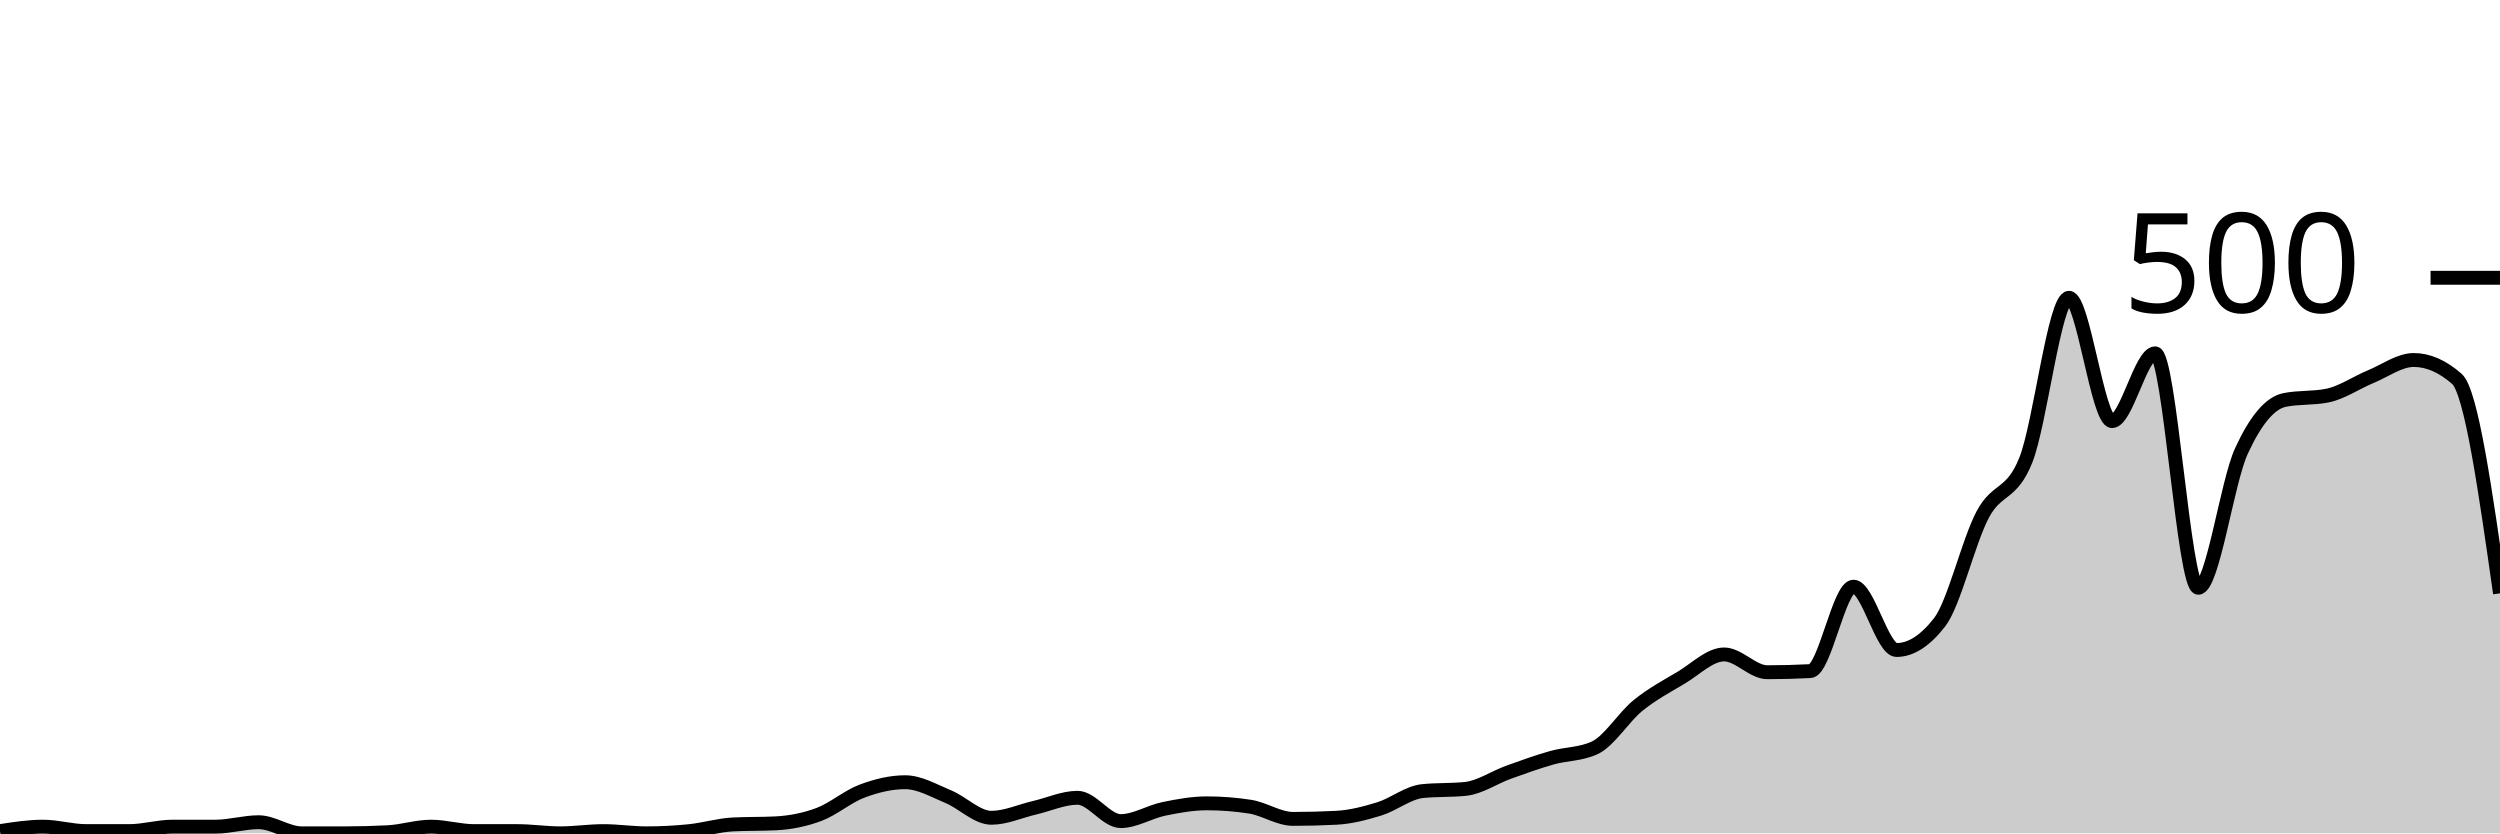
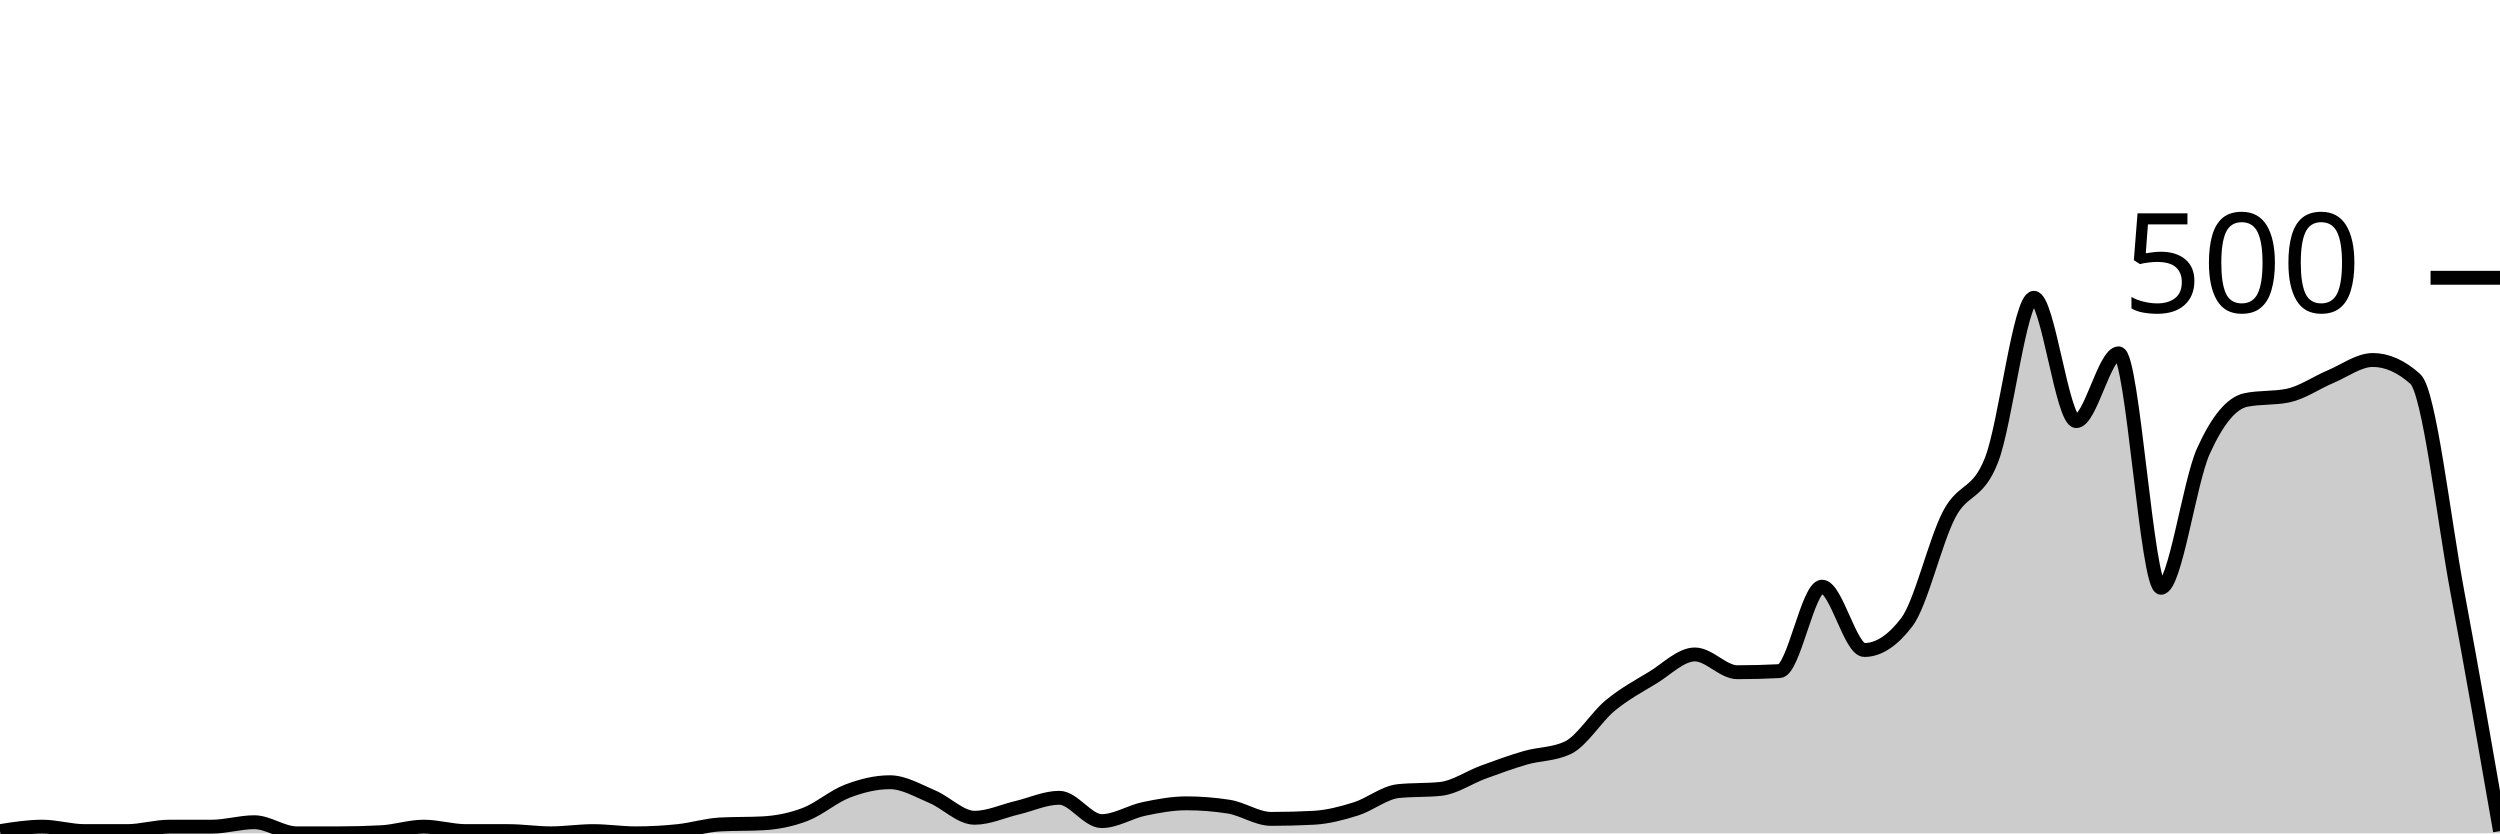
<svg xmlns="http://www.w3.org/2000/svg" viewBox="0 0 180 60">
  <g transform="translate(0,20)">
-     <path class="area" fill="rgba(0, 0, 0, 0.2)" d="M0,39.84C1.034,39.68,2.069,39.52,3.103,39.52C4.138,39.52,5.172,39.84,6.207,39.84C7.241,39.84,8.276,39.84,9.31,39.84C10.345,39.84,11.379,39.52,12.414,39.52C13.448,39.52,14.483,39.52,15.517,39.52C16.552,39.52,17.586,39.2,18.621,39.2C19.655,39.2,20.69,40,21.724,40C22.759,40,23.793,40,24.828,40C25.862,40,26.897,39.973,27.931,39.92C28.966,39.867,30,39.52,31.034,39.52C32.069,39.52,33.103,39.84,34.138,39.84C35.172,39.84,36.207,39.84,37.241,39.84C38.276,39.84,39.31,40,40.345,40C41.379,40,42.414,39.84,43.448,39.84C44.483,39.84,45.517,40,46.552,40C47.586,40,48.621,39.947,49.655,39.84C50.69,39.733,51.724,39.413,52.759,39.36C53.793,39.307,54.828,39.333,55.862,39.28C56.897,39.227,57.931,39.027,58.966,38.64C60,38.253,61.034,37.347,62.069,36.96C63.103,36.573,64.138,36.32,65.172,36.32C66.207,36.32,67.241,36.933,68.276,37.36C69.31,37.787,70.345,38.88,71.379,38.88C72.414,38.88,73.448,38.4,74.483,38.16C75.517,37.92,76.552,37.44,77.586,37.44C78.621,37.44,79.655,39.12,80.69,39.12C81.724,39.12,82.759,38.453,83.793,38.24C84.828,38.027,85.862,37.84,86.897,37.84C87.931,37.84,88.966,37.92,90,38.08C91.034,38.24,92.069,38.96,93.103,38.96C94.138,38.96,95.172,38.933,96.207,38.88C97.241,38.827,98.276,38.56,99.31,38.24C100.345,37.92,101.379,37.067,102.414,36.96C103.448,36.853,104.483,36.907,105.517,36.8C106.552,36.693,107.586,35.973,108.621,35.6C109.655,35.227,110.69,34.853,111.724,34.56C112.759,34.267,113.793,34.32,114.828,33.84C115.862,33.36,116.897,31.64,117.931,30.8C118.966,29.96,120,29.413,121.034,28.8C122.069,28.187,123.103,27.12,124.138,27.12C125.172,27.12,126.207,28.4,127.241,28.4C128.276,28.4,129.31,28.373,130.345,28.32C131.379,28.267,132.414,22.24,133.448,22.24C134.483,22.24,135.517,26.8,136.552,26.8C137.586,26.8,138.621,26.133,139.655,24.8C140.69,23.467,141.724,18.987,142.759,17.04C143.793,15.093,144.828,15.72,145.862,13.12C146.897,10.52,147.931,1.44,148.966,1.44C150,1.44,151.034,10.32,152.069,10.32C153.103,10.32,154.138,5.44,155.172,5.44C156.207,5.44,157.241,22.32,158.276,22.32C159.31,22.32,160.345,14.733,161.379,12.48C162.414,10.227,163.448,9.013,164.483,8.8C165.517,8.587,166.552,8.693,167.586,8.48C168.621,8.267,169.655,7.547,170.69,7.12C171.724,6.693,172.759,5.92,173.793,5.92C174.828,5.92,175.862,6.373,176.897,7.28C177.931,8.187,178.966,15.453,180,22.72L180,40C178.966,40,177.931,40,176.897,40C175.862,40,174.828,40,173.793,40C172.759,40,171.724,40,170.69,40C169.655,40,168.621,40,167.586,40C166.552,40,165.517,40,164.483,40C163.448,40,162.414,40,161.379,40C160.345,40,159.31,40,158.276,40C157.241,40,156.207,40,155.172,40C154.138,40,153.103,40,152.069,40C151.034,40,150,40,148.966,40C147.931,40,146.897,40,145.862,40C144.828,40,143.793,40,142.759,40C141.724,40,140.69,40,139.655,40C138.621,40,137.586,40,136.552,40C135.517,40,134.483,40,133.448,40C132.414,40,131.379,40,130.345,40C129.31,40,128.276,40,127.241,40C126.207,40,125.172,40,124.138,40C123.103,40,122.069,40,121.034,40C120,40,118.966,40,117.931,40C116.897,40,115.862,40,114.828,40C113.793,40,112.759,40,111.724,40C110.69,40,109.655,40,108.621,40C107.586,40,106.552,40,105.517,40C104.483,40,103.448,40,102.414,40C101.379,40,100.345,40,99.31,40C98.276,40,97.241,40,96.207,40C95.172,40,94.138,40,93.103,40C92.069,40,91.034,40,90,40C88.966,40,87.931,40,86.897,40C85.862,40,84.828,40,83.793,40C82.759,40,81.724,40,80.69,40C79.655,40,78.621,40,77.586,40C76.552,40,75.517,40,74.483,40C73.448,40,72.414,40,71.379,40C70.345,40,69.31,40,68.276,40C67.241,40,66.207,40,65.172,40C64.138,40,63.103,40,62.069,40C61.034,40,60,40,58.966,40C57.931,40,56.897,40,55.862,40C54.828,40,53.793,40,52.759,40C51.724,40,50.69,40,49.655,40C48.621,40,47.586,40,46.552,40C45.517,40,44.483,40,43.448,40C42.414,40,41.379,40,40.345,40C39.31,40,38.276,40,37.241,40C36.207,40,35.172,40,34.138,40C33.103,40,32.069,40,31.034,40C30,40,28.966,40,27.931,40C26.897,40,25.862,40,24.828,40C23.793,40,22.759,40,21.724,40C20.69,40,19.655,40,18.621,40C17.586,40,16.552,40,15.517,40C14.483,40,13.448,40,12.414,40C11.379,40,10.345,40,9.31,40C8.276,40,7.241,40,6.207,40C5.172,40,4.138,40,3.103,40C2.069,40,1.034,40,0,40Z" />
-     <path class="line" stroke="black" fill="none" d="M0,39.84C1.034,39.68,2.069,39.52,3.103,39.52C4.138,39.52,5.172,39.84,6.207,39.84C7.241,39.84,8.276,39.84,9.31,39.84C10.345,39.84,11.379,39.52,12.414,39.52C13.448,39.52,14.483,39.52,15.517,39.52C16.552,39.52,17.586,39.2,18.621,39.2C19.655,39.2,20.69,40,21.724,40C22.759,40,23.793,40,24.828,40C25.862,40,26.897,39.973,27.931,39.92C28.966,39.867,30,39.52,31.034,39.52C32.069,39.52,33.103,39.84,34.138,39.84C35.172,39.84,36.207,39.84,37.241,39.84C38.276,39.84,39.31,40,40.345,40C41.379,40,42.414,39.84,43.448,39.84C44.483,39.84,45.517,40,46.552,40C47.586,40,48.621,39.947,49.655,39.84C50.69,39.733,51.724,39.413,52.759,39.36C53.793,39.307,54.828,39.333,55.862,39.28C56.897,39.227,57.931,39.027,58.966,38.64C60,38.253,61.034,37.347,62.069,36.96C63.103,36.573,64.138,36.32,65.172,36.32C66.207,36.32,67.241,36.933,68.276,37.36C69.31,37.787,70.345,38.88,71.379,38.88C72.414,38.88,73.448,38.4,74.483,38.16C75.517,37.92,76.552,37.44,77.586,37.44C78.621,37.44,79.655,39.12,80.69,39.12C81.724,39.12,82.759,38.453,83.793,38.24C84.828,38.027,85.862,37.84,86.897,37.84C87.931,37.84,88.966,37.92,90,38.08C91.034,38.24,92.069,38.96,93.103,38.96C94.138,38.96,95.172,38.933,96.207,38.88C97.241,38.827,98.276,38.56,99.31,38.24C100.345,37.92,101.379,37.067,102.414,36.96C103.448,36.853,104.483,36.907,105.517,36.8C106.552,36.693,107.586,35.973,108.621,35.6C109.655,35.227,110.69,34.853,111.724,34.56C112.759,34.267,113.793,34.32,114.828,33.84C115.862,33.36,116.897,31.64,117.931,30.8C118.966,29.96,120,29.413,121.034,28.8C122.069,28.187,123.103,27.12,124.138,27.12C125.172,27.12,126.207,28.4,127.241,28.4C128.276,28.4,129.31,28.373,130.345,28.32C131.379,28.267,132.414,22.24,133.448,22.24C134.483,22.24,135.517,26.8,136.552,26.8C137.586,26.8,138.621,26.133,139.655,24.8C140.69,23.467,141.724,18.987,142.759,17.04C143.793,15.093,144.828,15.72,145.862,13.12C146.897,10.52,147.931,1.44,148.966,1.44C150,1.44,151.034,10.32,152.069,10.32C153.103,10.32,154.138,5.44,155.172,5.44C156.207,5.44,157.241,22.32,158.276,22.32C159.31,22.32,160.345,14.733,161.379,12.48C162.414,10.227,163.448,9.013,164.483,8.8C165.517,8.587,166.552,8.693,167.586,8.48C168.621,8.267,169.655,7.547,170.69,7.12C171.724,6.693,172.759,5.92,173.793,5.92C174.828,5.92,175.862,6.373,176.897,7.28C177.931,8.187,178.966,15.453,180,22.72" />
+     <path class="area" fill="rgba(0, 0, 0, 0.2)" d="M0,39.84C1.017,39.68,2.034,39.52,3.051,39.52C4.068,39.52,5.085,39.84,6.102,39.84C7.119,39.84,8.136,39.84,9.153,39.84C10.169,39.84,11.186,39.52,12.203,39.52C13.22,39.52,14.237,39.52,15.254,39.52C16.271,39.52,17.288,39.2,18.305,39.2C19.322,39.2,20.339,40,21.356,40C22.373,40,23.39,40,24.407,40C25.424,40,26.441,39.973,27.458,39.92C28.475,39.867,29.492,39.52,30.508,39.52C31.525,39.52,32.542,39.84,33.559,39.84C34.576,39.84,35.593,39.84,36.61,39.84C37.627,39.84,38.644,40,39.661,40C40.678,40,41.695,39.84,42.712,39.84C43.729,39.84,44.746,40,45.763,40C46.78,40,47.797,39.947,48.814,39.84C49.831,39.733,50.847,39.413,51.864,39.36C52.881,39.307,53.898,39.333,54.915,39.28C55.932,39.227,56.949,39.027,57.966,38.64C58.983,38.253,60,37.347,61.017,36.96C62.034,36.573,63.051,36.32,64.068,36.32C65.085,36.32,66.102,36.933,67.119,37.36C68.136,37.787,69.153,38.88,70.169,38.88C71.186,38.88,72.203,38.4,73.22,38.16C74.237,37.92,75.254,37.44,76.271,37.44C77.288,37.44,78.305,39.12,79.322,39.12C80.339,39.12,81.356,38.453,82.373,38.24C83.39,38.027,84.407,37.84,85.424,37.84C86.441,37.84,87.458,37.92,88.475,38.08C89.492,38.24,90.508,38.96,91.525,38.96C92.542,38.96,93.559,38.933,94.576,38.88C95.593,38.827,96.61,38.56,97.627,38.24C98.644,37.92,99.661,37.067,100.678,36.96C101.695,36.853,102.712,36.907,103.729,36.8C104.746,36.693,105.763,35.973,106.78,35.6C107.797,35.227,108.814,34.853,109.831,34.56C110.847,34.267,111.864,34.32,112.881,33.84C113.898,33.36,114.915,31.64,115.932,30.8C116.949,29.96,117.966,29.413,118.983,28.8C120,28.187,121.017,27.12,122.034,27.12C123.051,27.12,124.068,28.4,125.085,28.4C126.102,28.4,127.119,28.373,128.136,28.32C129.153,28.267,130.169,22.24,131.186,22.24C132.203,22.24,133.22,26.8,134.237,26.8C135.254,26.8,136.271,26.133,137.288,24.8C138.305,23.467,139.322,18.987,140.339,17.04C141.356,15.093,142.373,15.72,143.39,13.12C144.407,10.52,145.424,1.44,146.441,1.44C147.458,1.44,148.475,10.32,149.492,10.32C150.508,10.32,151.525,5.44,152.542,5.44C153.559,5.44,154.576,22.32,155.593,22.32C156.61,22.32,157.627,14.733,158.644,12.48C159.661,10.227,160.678,9.013,161.695,8.8C162.712,8.587,163.729,8.693,164.746,8.48C165.763,8.267,166.78,7.547,167.797,7.12C168.814,6.693,169.831,5.92,170.847,5.92C171.864,5.92,172.881,6.373,173.898,7.28C174.915,8.187,175.932,17.293,176.949,22.72C177.966,28.147,178.983,33.993,180,39.84L180,40C178.983,40,177.966,40,176.949,40C175.932,40,174.915,40,173.898,40C172.881,40,171.864,40,170.847,40C169.831,40,168.814,40,167.797,40C166.78,40,165.763,40,164.746,40C163.729,40,162.712,40,161.695,40C160.678,40,159.661,40,158.644,40C157.627,40,156.61,40,155.593,40C154.576,40,153.559,40,152.542,40C151.525,40,150.508,40,149.492,40C148.475,40,147.458,40,146.441,40C145.424,40,144.407,40,143.39,40C142.373,40,141.356,40,140.339,40C139.322,40,138.305,40,137.288,40C136.271,40,135.254,40,134.237,40C133.22,40,132.203,40,131.186,40C130.169,40,129.153,40,128.136,40C127.119,40,126.102,40,125.085,40C124.068,40,123.051,40,122.034,40C121.017,40,120,40,118.983,40C117.966,40,116.949,40,115.932,40C114.915,40,113.898,40,112.881,40C111.864,40,110.847,40,109.831,40C108.814,40,107.797,40,106.78,40C105.763,40,104.746,40,103.729,40C102.712,40,101.695,40,100.678,40C99.661,40,98.644,40,97.627,40C96.61,40,95.593,40,94.576,40C93.559,40,92.542,40,91.525,40C90.508,40,89.492,40,88.475,40C87.458,40,86.441,40,85.424,40C84.407,40,83.39,40,82.373,40C81.356,40,80.339,40,79.322,40C78.305,40,77.288,40,76.271,40C75.254,40,74.237,40,73.22,40C72.203,40,71.186,40,70.169,40C69.153,40,68.136,40,67.119,40C66.102,40,65.085,40,64.068,40C63.051,40,62.034,40,61.017,40C60,40,58.983,40,57.966,40C56.949,40,55.932,40,54.915,40C53.898,40,52.881,40,51.864,40C50.847,40,49.831,40,48.814,40C47.797,40,46.78,40,45.763,40C44.746,40,43.729,40,42.712,40C41.695,40,40.678,40,39.661,40C38.644,40,37.627,40,36.61,40C35.593,40,34.576,40,33.559,40C32.542,40,31.525,40,30.508,40C29.492,40,28.475,40,27.458,40C26.441,40,25.424,40,24.407,40C23.39,40,22.373,40,21.356,40C20.339,40,19.322,40,18.305,40C17.288,40,16.271,40,15.254,40C14.237,40,13.22,40,12.203,40C11.186,40,10.169,40,9.153,40C8.136,40,7.119,40,6.102,40C5.085,40,4.068,40,3.051,40C2.034,40,1.017,40,0,40Z" />
+     <path class="line" stroke="black" fill="none" d="M0,39.84C1.017,39.68,2.034,39.52,3.051,39.52C4.068,39.52,5.085,39.84,6.102,39.84C7.119,39.84,8.136,39.84,9.153,39.84C10.169,39.84,11.186,39.52,12.203,39.52C13.22,39.52,14.237,39.52,15.254,39.52C16.271,39.52,17.288,39.2,18.305,39.2C19.322,39.2,20.339,40,21.356,40C22.373,40,23.39,40,24.407,40C25.424,40,26.441,39.973,27.458,39.92C28.475,39.867,29.492,39.52,30.508,39.52C31.525,39.52,32.542,39.84,33.559,39.84C34.576,39.84,35.593,39.84,36.61,39.84C37.627,39.84,38.644,40,39.661,40C40.678,40,41.695,39.84,42.712,39.84C43.729,39.84,44.746,40,45.763,40C46.78,40,47.797,39.947,48.814,39.84C49.831,39.733,50.847,39.413,51.864,39.36C52.881,39.307,53.898,39.333,54.915,39.28C55.932,39.227,56.949,39.027,57.966,38.64C58.983,38.253,60,37.347,61.017,36.96C62.034,36.573,63.051,36.32,64.068,36.32C65.085,36.32,66.102,36.933,67.119,37.36C68.136,37.787,69.153,38.88,70.169,38.88C71.186,38.88,72.203,38.4,73.22,38.16C74.237,37.92,75.254,37.44,76.271,37.44C77.288,37.44,78.305,39.12,79.322,39.12C80.339,39.12,81.356,38.453,82.373,38.24C83.39,38.027,84.407,37.84,85.424,37.84C86.441,37.84,87.458,37.92,88.475,38.08C89.492,38.24,90.508,38.96,91.525,38.96C92.542,38.96,93.559,38.933,94.576,38.88C95.593,38.827,96.61,38.56,97.627,38.24C98.644,37.92,99.661,37.067,100.678,36.96C101.695,36.853,102.712,36.907,103.729,36.8C104.746,36.693,105.763,35.973,106.78,35.6C107.797,35.227,108.814,34.853,109.831,34.56C110.847,34.267,111.864,34.32,112.881,33.84C113.898,33.36,114.915,31.64,115.932,30.8C116.949,29.96,117.966,29.413,118.983,28.8C120,28.187,121.017,27.12,122.034,27.12C123.051,27.12,124.068,28.4,125.085,28.4C126.102,28.4,127.119,28.373,128.136,28.32C129.153,28.267,130.169,22.24,131.186,22.24C132.203,22.24,133.22,26.8,134.237,26.8C135.254,26.8,136.271,26.133,137.288,24.8C138.305,23.467,139.322,18.987,140.339,17.04C141.356,15.093,142.373,15.72,143.39,13.12C144.407,10.52,145.424,1.44,146.441,1.44C147.458,1.44,148.475,10.32,149.492,10.32C150.508,10.32,151.525,5.44,152.542,5.44C153.559,5.44,154.576,22.32,155.593,22.32C156.61,22.32,157.627,14.733,158.644,12.48C159.661,10.227,160.678,9.013,161.695,8.8C162.712,8.587,163.729,8.693,164.746,8.48C165.763,8.267,166.78,7.547,167.797,7.12C168.814,6.693,169.831,5.92,170.847,5.92C171.864,5.92,172.881,6.373,173.898,7.28C174.915,8.187,175.932,17.293,176.949,22.72C177.966,28.147,178.983,33.993,180,39.84" />
    <path class="axis-ceiling" stroke-width="1" stroke="black" fill="none" d="M175,0L180,0" />
    <text class="axis-ceiling-label" font-family="sans-serif" text-anchor="end" font-size="10px" x="170" y="2.5">500</text>
  </g>
</svg>
